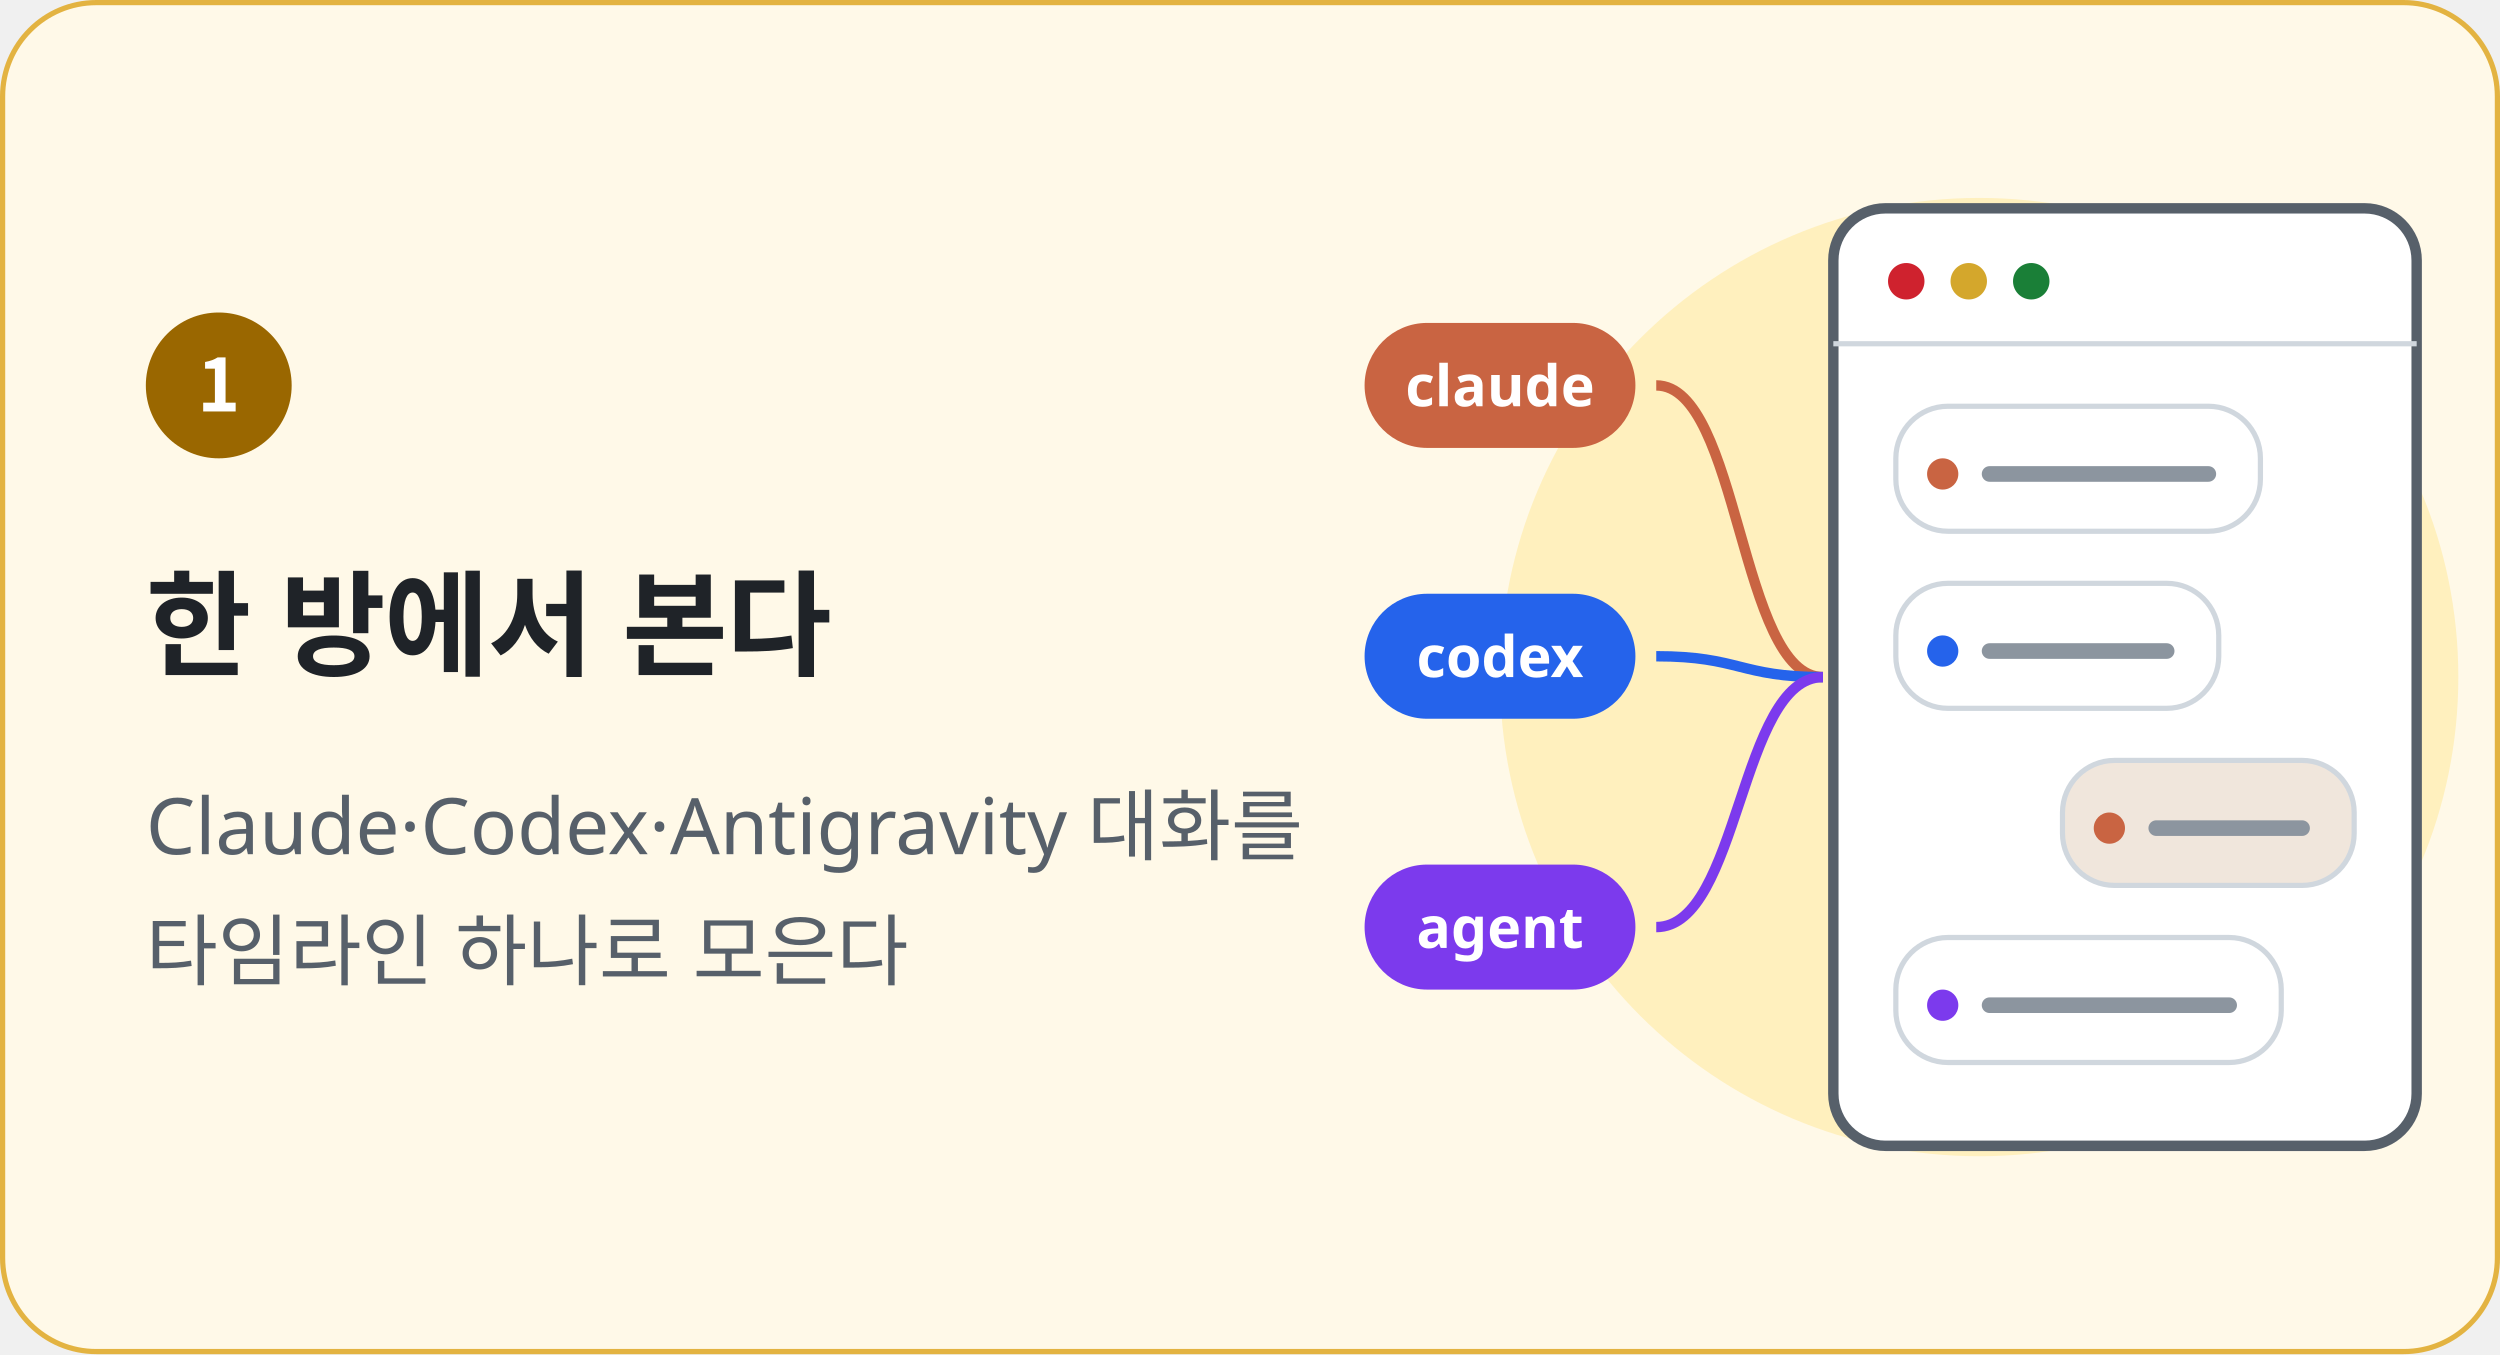
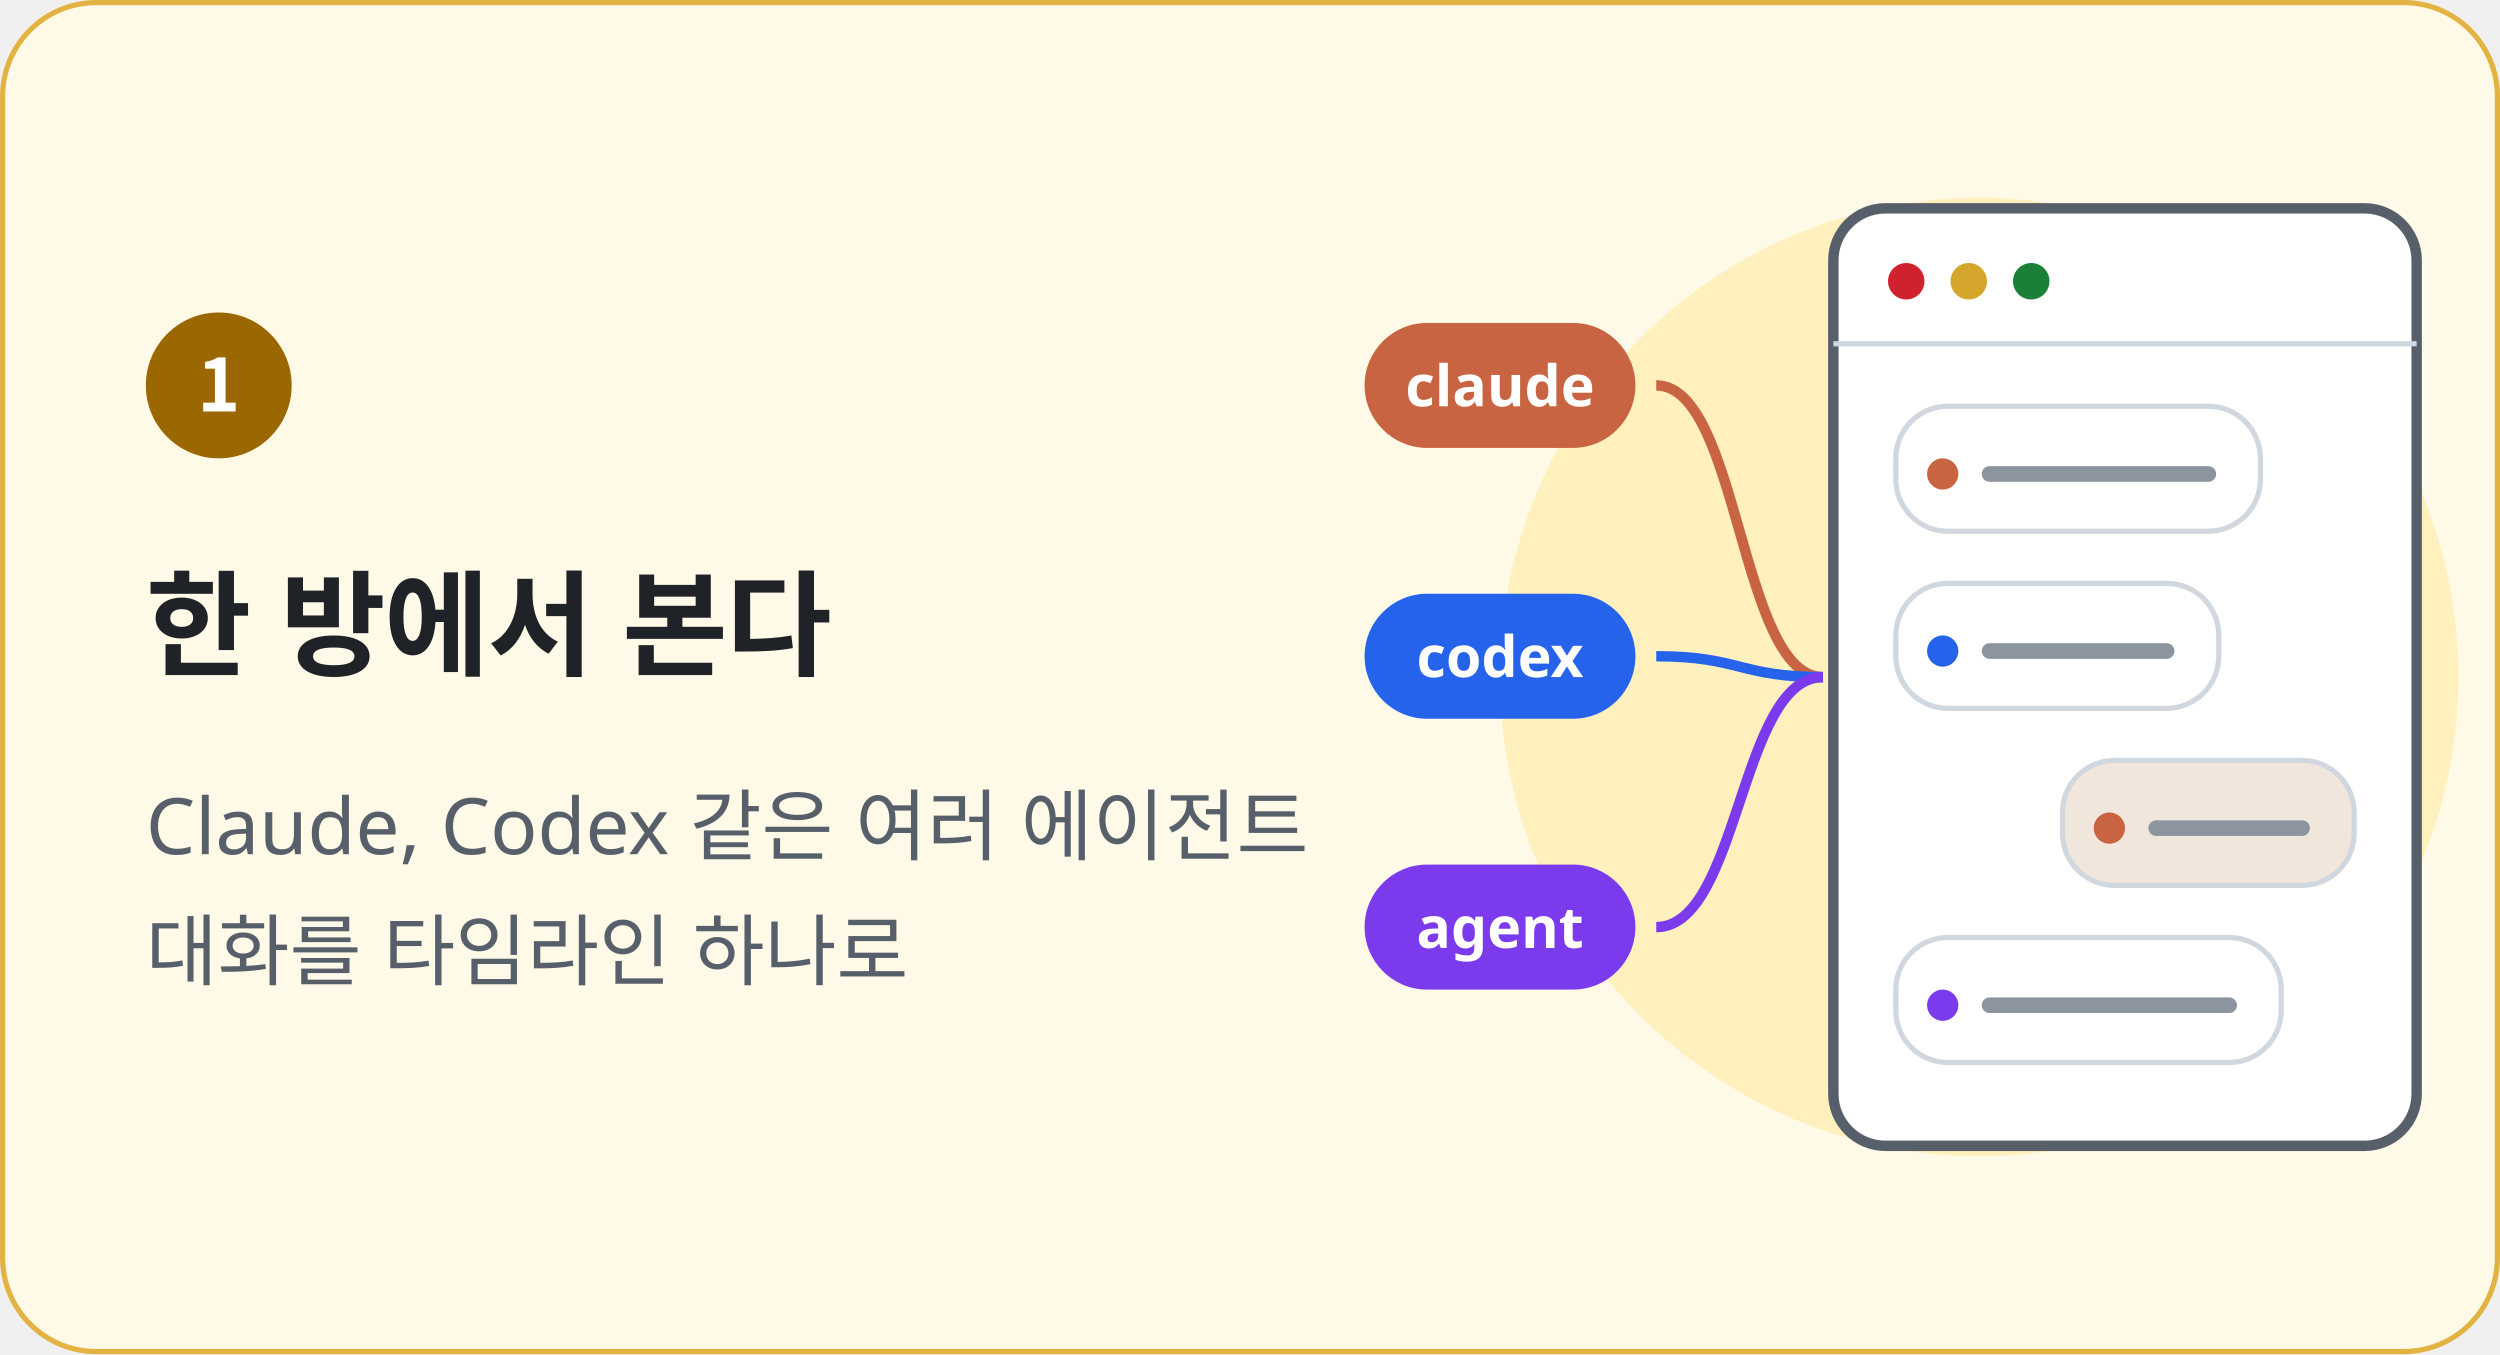
<svg xmlns="http://www.w3.org/2000/svg" width="480" height="260" viewBox="0 0 480 260" role="img" aria-labelledby="t d" xml:lang="ko">
  <style>
    text { font-family: "Noto Sans KR", "Noto Sans SC", "Apple SD Gothic Neo", "PingFang SC", "Segoe UI", "Malgun Gothic", "Microsoft YaHei", sans-serif; fill: #1F2328; }
    .h { font-size: 22px; font-weight: 700; letter-spacing: -.3px; }
    .l { font-size: 15px; fill: #57606A; }
    .n { font-size: 14px; font-weight: 700; fill: #FFFFFF; }
    .m { font-family: "Consolas", "Menlo", monospace; font-size: 11px; font-weight: 700; fill: #57606A; }
    .w { font-size: 11px; font-weight: 700; fill: #FFFFFF; }
    .s { font-size: 12px; fill: #57606A; }
    .b { font-size: 13px; }
    .t { font-size: 14px; font-weight: 700; }
  </style>
  <defs>
    <marker id="a-claude" viewBox="0 0 10 10" refX="8" refY="5" markerWidth="6" markerHeight="6" orient="auto-start-reverse">
      <path d="M0 0l10 5-10 5z" fill="#C96442" />
    </marker>
    <marker id="a-codex" viewBox="0 0 10 10" refX="8" refY="5" markerWidth="6" markerHeight="6" orient="auto-start-reverse">
      <path d="M0 0l10 5-10 5z" fill="#2563EB" />
    </marker>
    <marker id="a-agent" viewBox="0 0 10 10" refX="8" refY="5" markerWidth="6" markerHeight="6" orient="auto-start-reverse">
      <path d="M0 0l10 5-10 5z" fill="#7C3AED" />
    </marker>
    <marker id="a-green" viewBox="0 0 10 10" refX="8" refY="5" markerWidth="6" markerHeight="6" orient="auto-start-reverse">
      <path d="M0 0l10 5-10 5z" fill="#1A7F37" />
    </marker>
  </defs>
  <rect x=".5" y=".5" width="479" height="259" rx="18" fill="#FFF9E8" stroke="#E3B341" />
  <circle cx="380" cy="130" r="92" fill="#FFF0BE" />
  <circle cx="42" cy="74" r="14" fill="#9A6700" />
  <text class="n" x="42" y="79" text-anchor="middle">1</text>
  <text class="h" x="28" y="128">한 방에서 본다</text>
-   <text class="l" x="28" y="164">Claude·Codex·Antigravity 대화를</text>
-   <text class="l" x="28" y="188">타임라인 하나로 모은다</text>
+   <text class="l" x="28" y="164">Claude, Codex 같은 여러 에이전트</text>
+   <text class="l" x="28" y="188">대화를 타임라인 하나로</text>
  <rect x="262" y="62" width="52" height="24" rx="12" fill="#C96442" />
  <text class="w" x="288" y="78" text-anchor="middle">claude</text>
  <path d="M318 74C334 74 334 130 350 130" fill="none" stroke="#C96442" stroke-width="2" />
  <rect x="262" y="114" width="52" height="24" rx="12" fill="#2563EB" />
  <text class="w" x="288" y="130" text-anchor="middle">codex</text>
  <path d="M318 126C334 126 334 130 350 130" fill="none" stroke="#2563EB" stroke-width="2" />
  <rect x="262" y="166" width="52" height="24" rx="12" fill="#7C3AED" />
  <text class="w" x="288" y="182" text-anchor="middle">agent</text>
  <path d="M318 178C334 178 334 130 350 130" fill="none" stroke="#7C3AED" stroke-width="2" />
  <rect x="352" y="40" width="112" height="180" rx="10" fill="#FFFFFF" stroke="#57606A" stroke-width="2" />
  <circle cx="366" cy="54" r="3.5" fill="#CF222E" />
  <circle cx="378" cy="54" r="3.5" fill="#D4A72C" />
  <circle cx="390" cy="54" r="3.5" fill="#1A7F37" />
  <path d="M352 66h112" stroke="#D0D7DE" />
  <rect x="364" y="78" width="70" height="24" rx="10" fill="#FFFFFF" stroke="#D0D7DE" />
  <rect x="370" y="88" width="6" height="6" rx="3" fill="#C96442" />
  <path d="M382 91h42" stroke="#8C959F" stroke-width="3" stroke-linecap="round" />
  <rect x="364" y="112" width="62" height="24" rx="10" fill="#FFFFFF" stroke="#D0D7DE" />
  <rect x="370" y="122" width="6" height="6" rx="3" fill="#2563EB" />
  <path d="M382 125h34" stroke="#8C959F" stroke-width="3" stroke-linecap="round" />
  <rect x="396" y="146" width="56" height="24" rx="10" fill="#F0E6DC" stroke="#D0D7DE" />
  <rect x="402" y="156" width="6" height="6" rx="3" fill="#C96442" />
  <path d="M414 159h28" stroke="#8C959F" stroke-width="3" stroke-linecap="round" />
  <rect x="364" y="180" width="74" height="24" rx="10" fill="#FFFFFF" stroke="#D0D7DE" />
  <rect x="370" y="190" width="6" height="6" rx="3" fill="#7C3AED" />
  <path d="M382 193h46" stroke="#8C959F" stroke-width="3" stroke-linecap="round" />
</svg>
